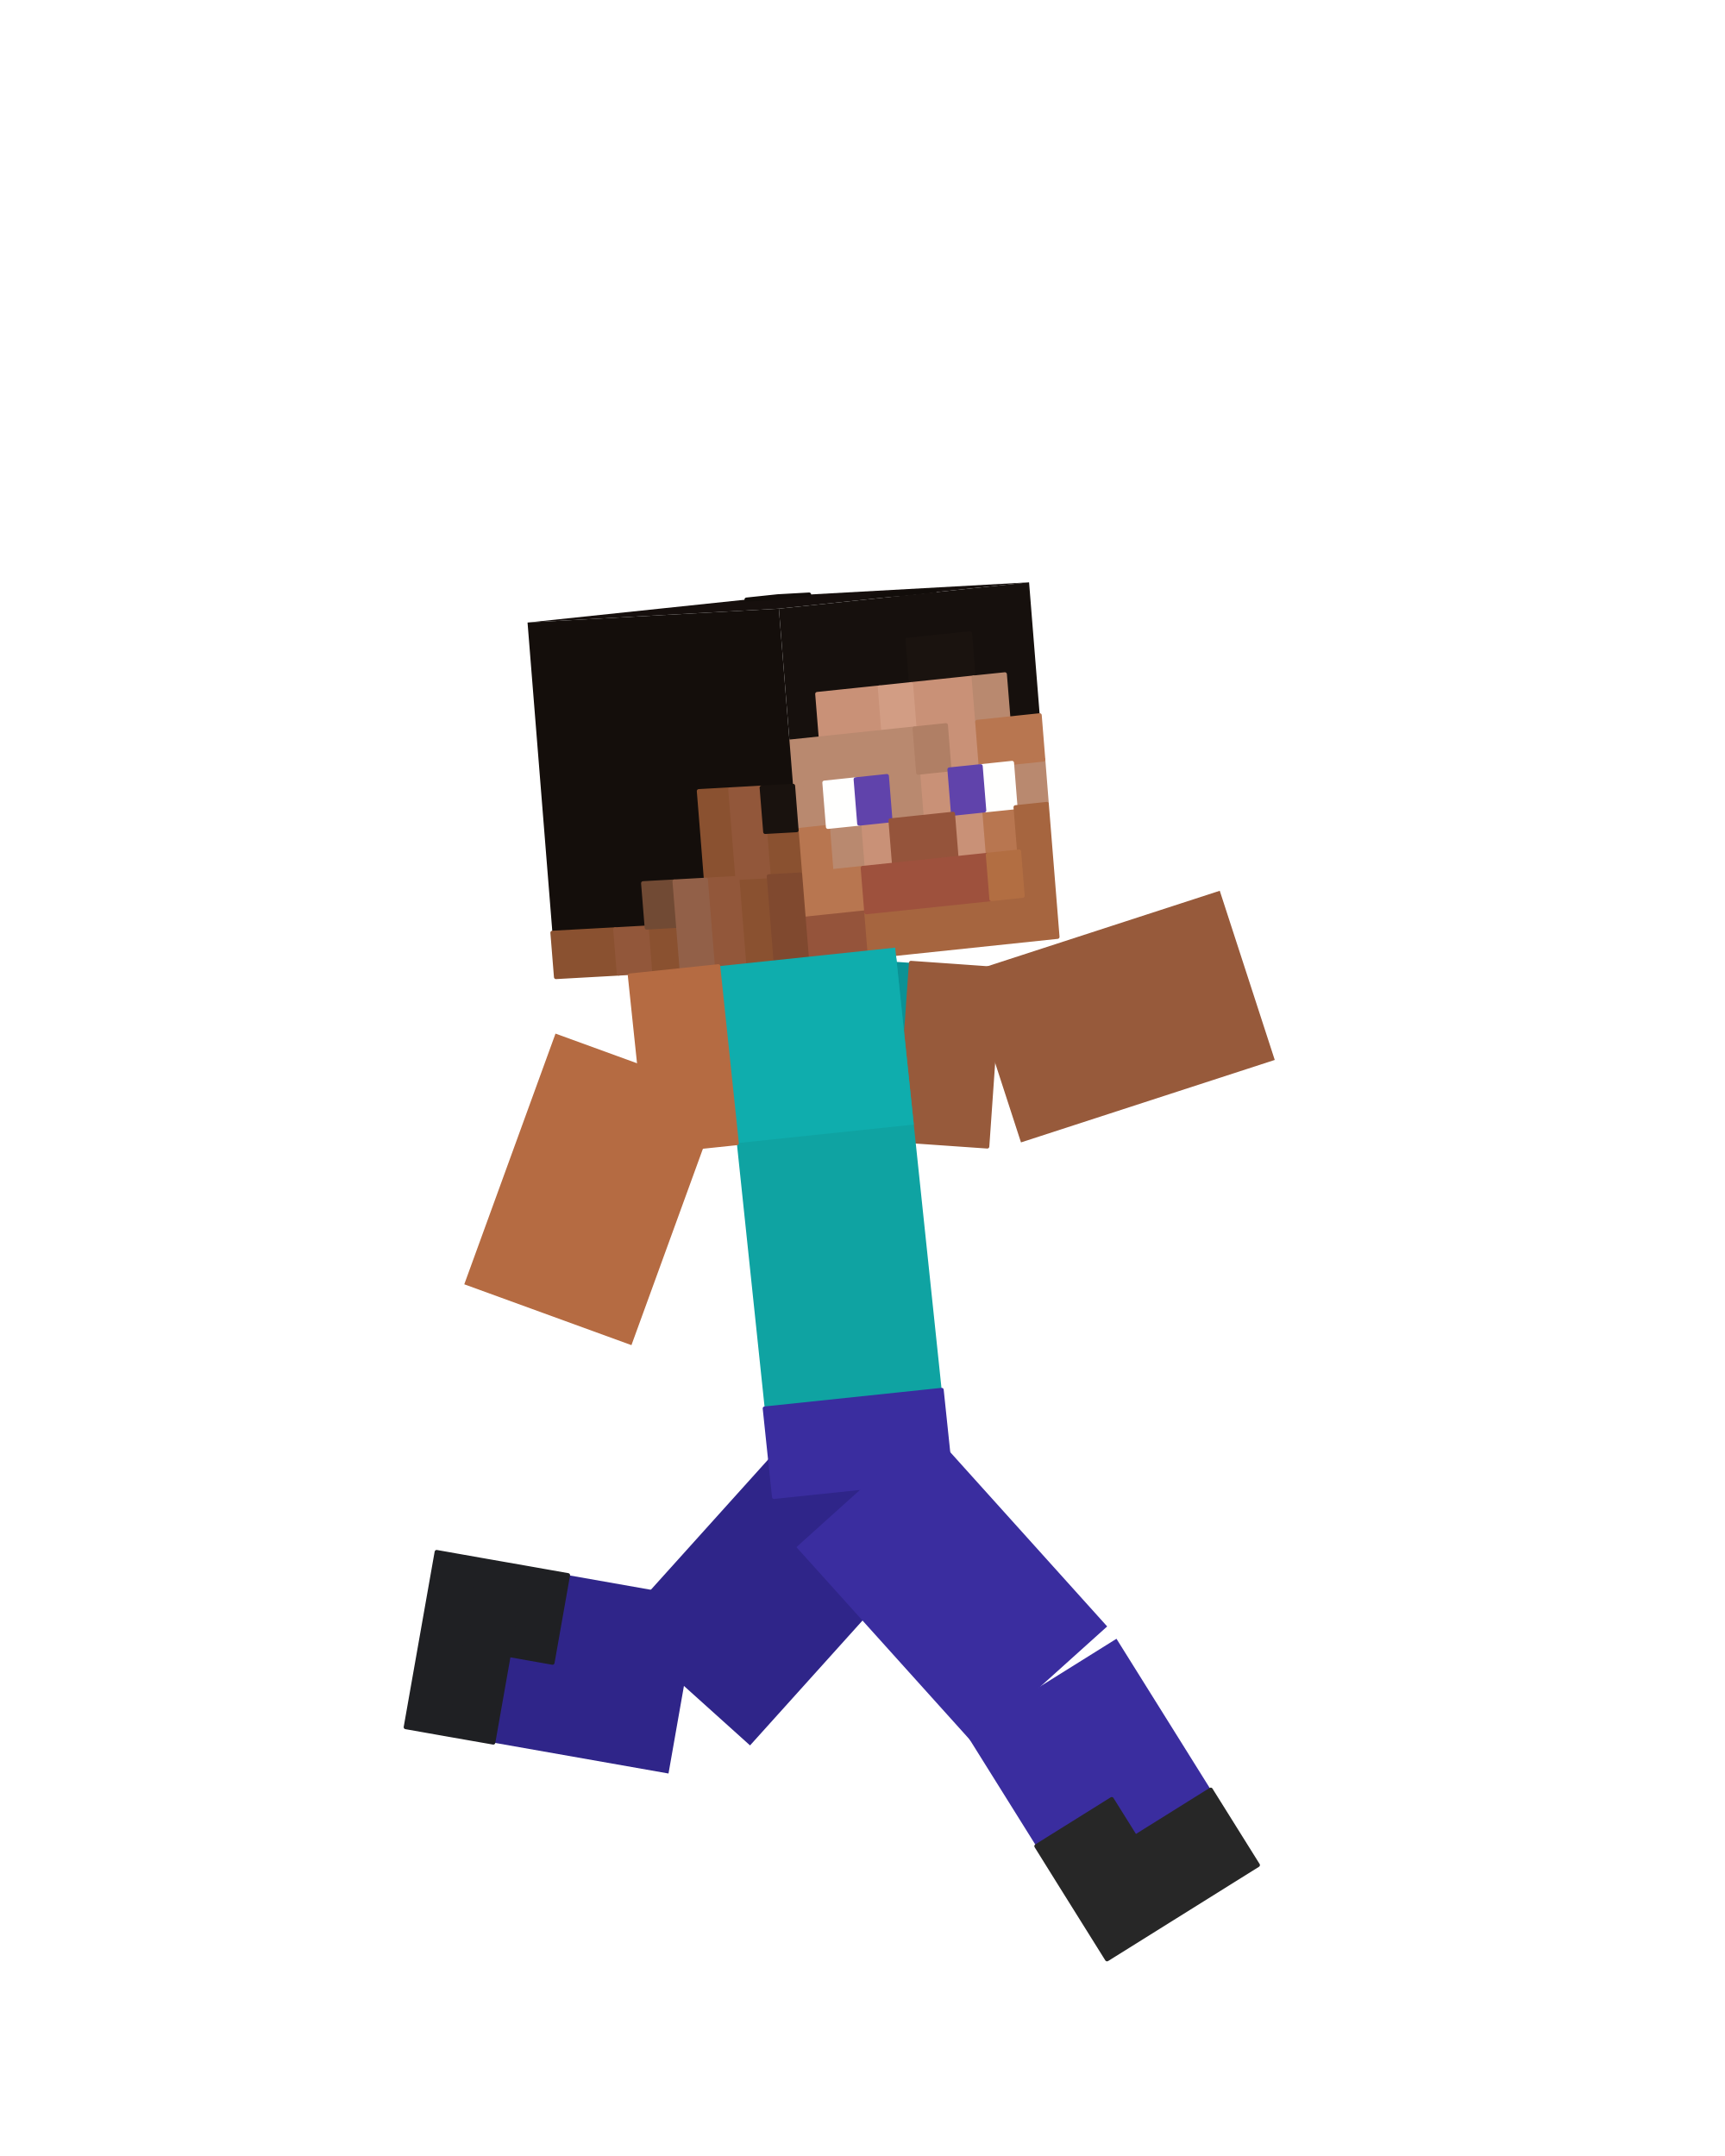
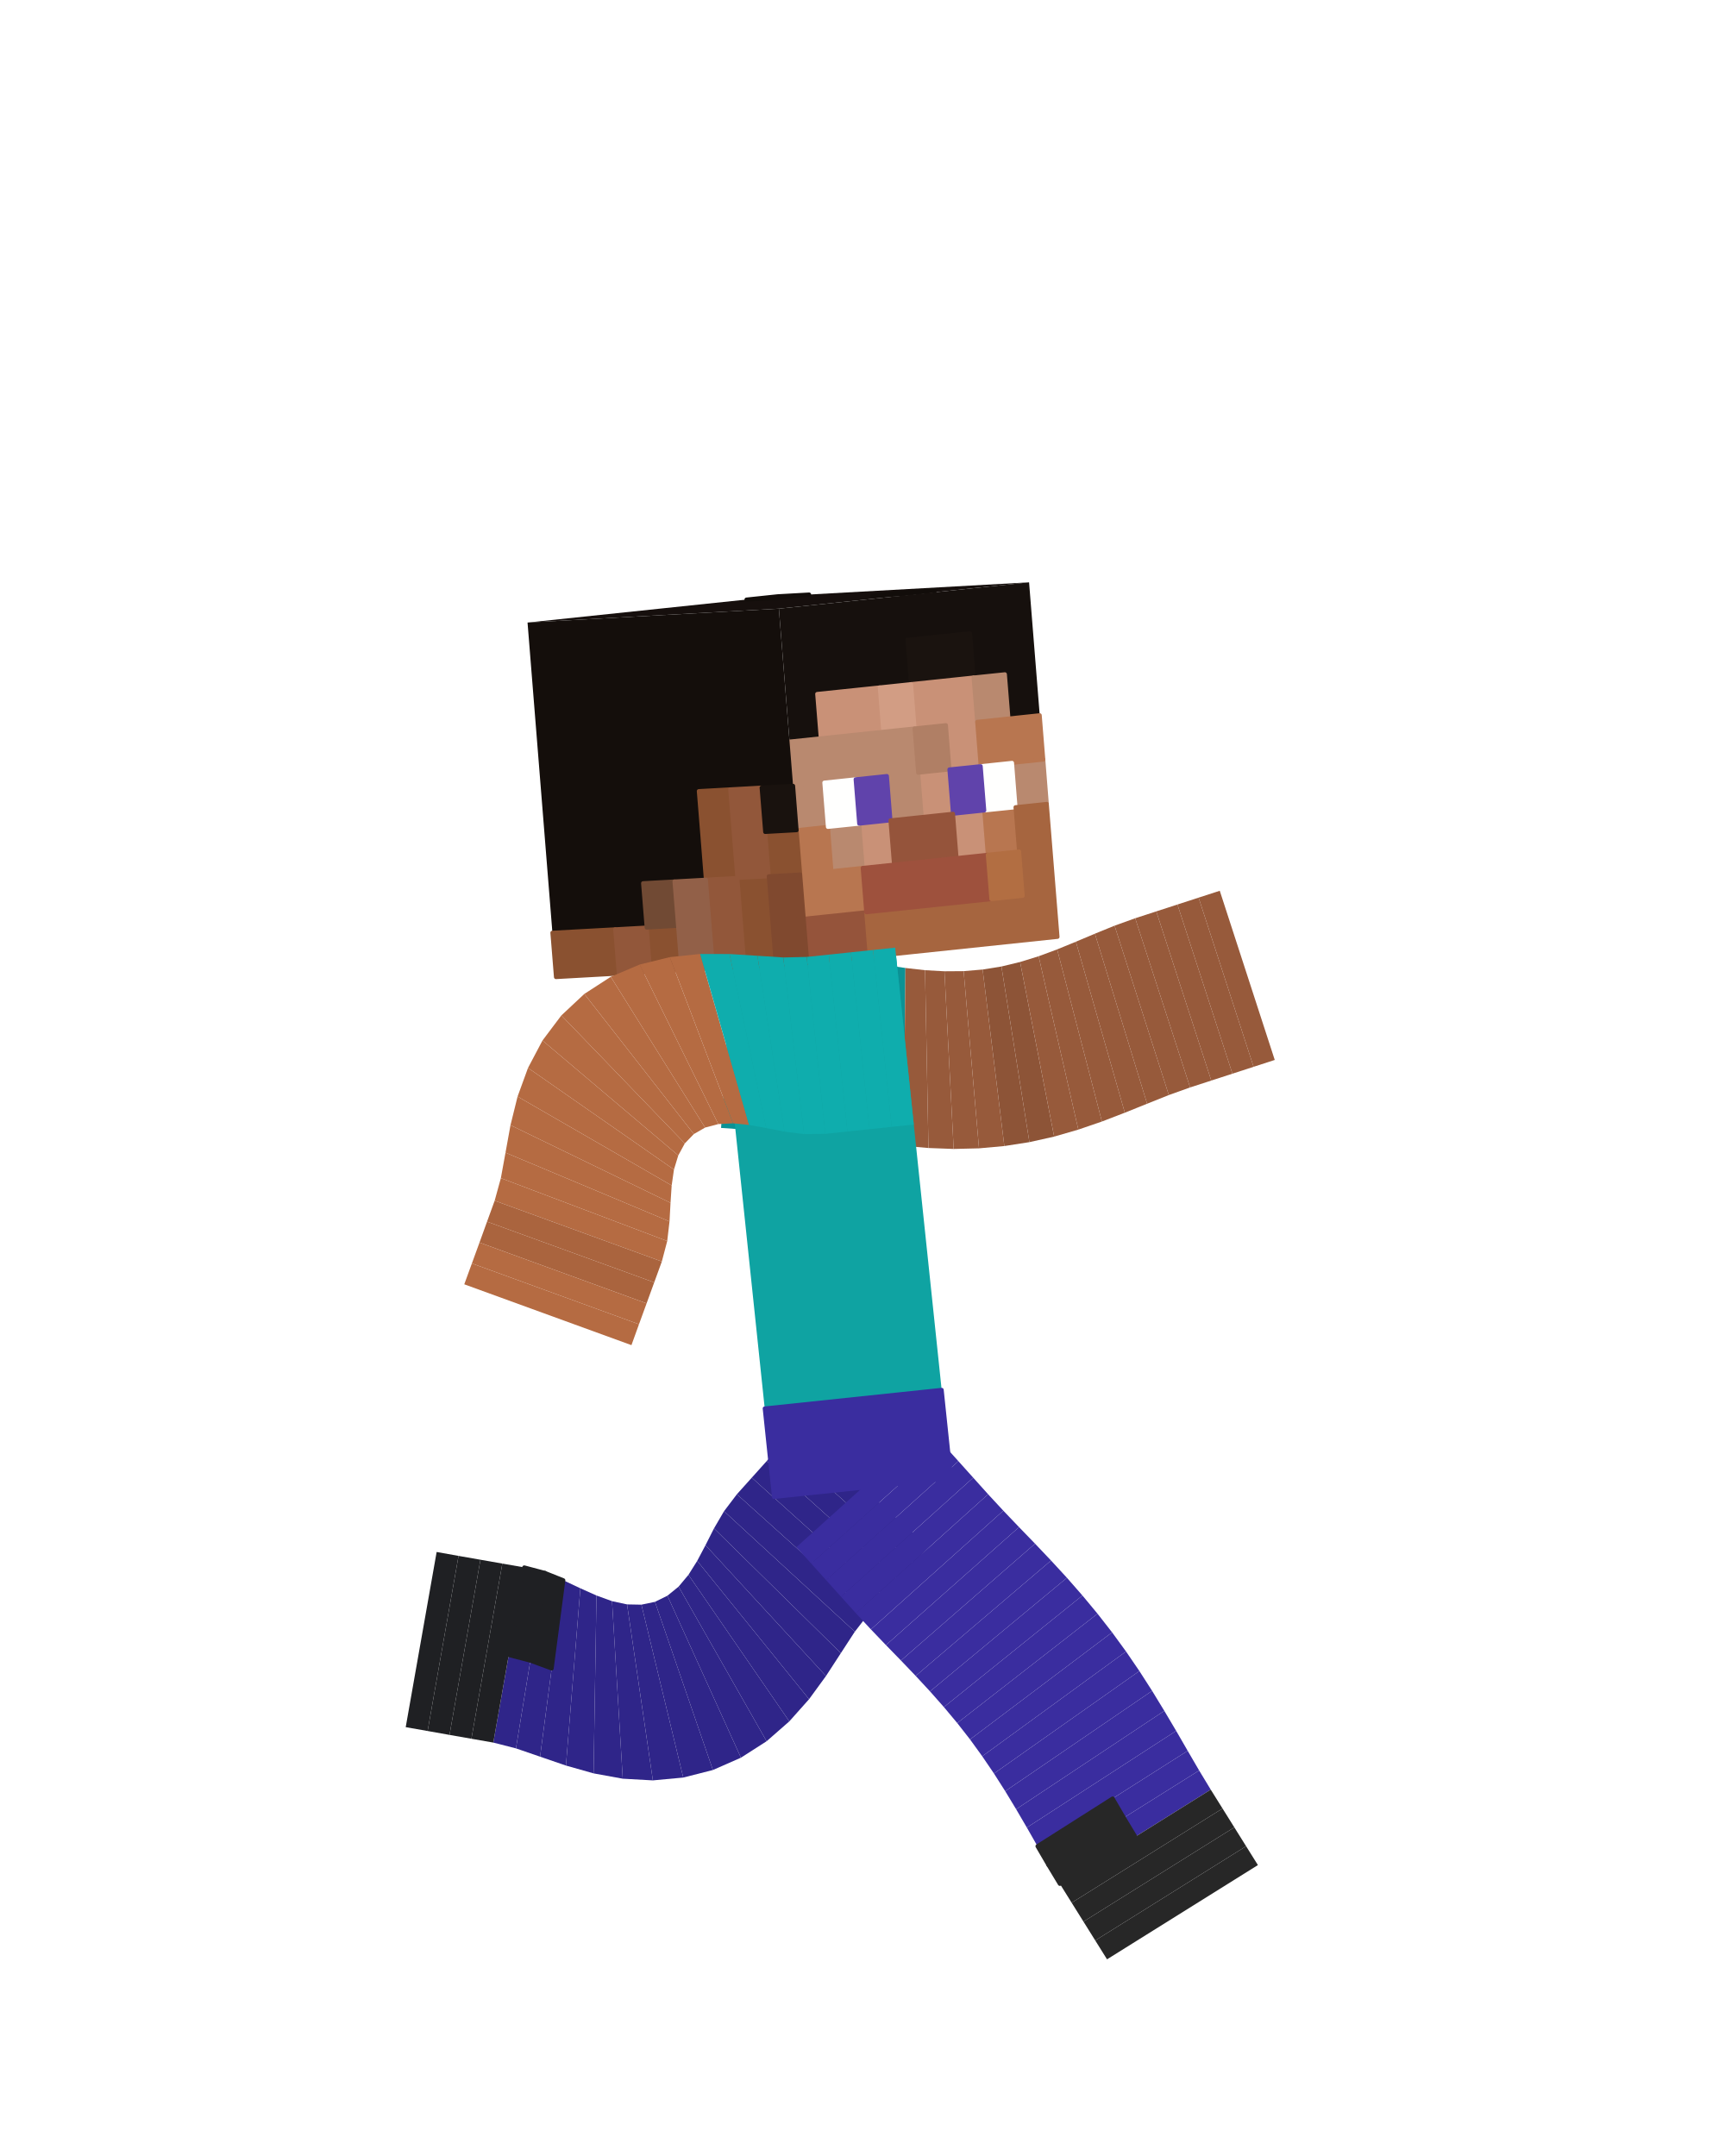
<svg xmlns="http://www.w3.org/2000/svg" viewBox="0 0 256 320" width="256" height="320" role="img" aria-labelledby="run-2-title">
  <g id="steve">
-     <g id="arm-left" aria-label="Left upper arm">
-       <g class="face" data-face="nx">
-         <path fill="#0b9295" d="M107.01 167.41L108.85 141.07L148.36 143.84L146.52 170.17Z" />
-         <path fill="#975a3b" stroke="#975a3b" stroke-width=".6" stroke-linejoin="round" d="M133.35 169.25L135.19 142.91L141.77 143.37L139.93 169.71ZM139.93 169.71L141.77 143.37L148.36 143.84L146.52 170.17Z" />
+     <g id="arm-left" aria-label="Left arm">
+       <g class="face" data-face="px">
+         <path fill="#0b9295" d="M108.85 141.07L107.01 167.41L110.3 167.64L112.15 141.3Z" />
+       </g>
+       <g class="face" data-face="px">
+         <path fill="#0b9295" d="M112.15 141.3L110.3 167.64L113.6 167.87L115.44 141.53Z" />
+       </g>
+       <g class="face" data-face="px">
+         <path fill="#0a898c" d="M115.44 141.53L113.6 167.87L116.89 168.1L118.73 141.76Z" />
+       </g>
+       <g class="face" data-face="px">
+         <path fill="#0a898c" d="M118.73 141.76L116.89 168.1L120.18 168.33L122.02 141.99Z" />
+       </g>
+       <g class="face" data-face="px">
+         <path fill="#0b9295" d="M122.02 141.99L120.18 168.33L123.52 168.66L125.25 142.32Z" />
+       </g>
+       <g class="face" data-face="px">
+         <path fill="#0b9295" d="M125.25 142.32L123.52 168.66L126.96 169.13L128.37 142.77Z" />
+       </g>
+       <g class="face" data-face="px">
+         <path fill="#0b9295" d="M128.37 142.77L126.96 169.13L130.49 169.63L131.4 143.24Z" />
+       </g>
+       <g class="face" data-face="px">
+         <path fill="#0b9295" d="M131.4 143.24L130.49 169.63L134.11 170.07L134.37 143.67Z" />
+       </g>
+       <g class="face" data-face="px">
+         <path fill="#975a3b" d="M134.37 143.67L134.11 170.07L137.79 170.39L137.28 144Z" />
+       </g>
+       <g class="face" data-face="px">
+         <path fill="#975a3b" d="M137.28 144L137.79 170.39L141.53 170.53L140.16 144.16Z" />
+       </g>
+       <g class="face" data-face="px">
+         <path fill="#975a3b" d="M140.16 144.16L141.53 170.53L145.29 170.44L143.01 144.14Z" />
+       </g>
+       <g class="face" data-face="px">
+         <path fill="#975a3b" d="M143.01 144.14L145.29 170.44L149.05 170.1L145.83 143.9Z" />
      </g>
    </g>
    <g id="forearm-left" aria-label="Left forearm">
-       <g class="face" data-face="nx">
-         <path fill="#975a3b" d="M151.52 169.56L143.36 144.45L181.02 132.21L189.18 157.32Z" />
+       <g class="face" data-face="px">
+         <path fill="#8d5437" d="M145.83 143.9L149.05 170.1L152.77 169.52L148.62 143.45Z" />
+       </g>
+       <g class="face" data-face="px">
+         <path fill="#8d5437" d="M148.62 143.45L152.77 169.52L156.44 168.7L151.39 142.78Z" />
+       </g>
+       <g class="face" data-face="px">
+         <path fill="#975a3b" d="M151.39 142.78L156.44 168.7L160.03 167.66L154.14 141.93Z" />
+       </g>
+       <g class="face" data-face="px">
+         <path fill="#975a3b" d="M154.14 141.93L160.03 167.66L163.53 166.46L156.89 140.91Z" />
+       </g>
+       <g class="face" data-face="px">
+         <path fill="#975a3b" d="M156.89 140.91L163.53 166.46L166.93 165.15L159.67 139.77Z" />
+       </g>
+       <g class="face" data-face="px">
+         <path fill="#975a3b" d="M159.67 139.77L166.93 165.15L170.24 163.82L162.49 138.58Z" />
+       </g>
+       <g class="face" data-face="px">
+         <path fill="#975a3b" d="M162.49 138.58L170.24 163.82L173.46 162.53L165.41 137.39Z" />
+       </g>
+       <g class="face" data-face="px">
+         <path fill="#975a3b" d="M165.41 137.39L173.46 162.53L176.62 161.4L168.47 136.29Z" />
+       </g>
+       <g class="face" data-face="px">
+         <path fill="#975a3b" d="M168.47 136.29L176.62 161.4L179.76 160.38L171.6 135.27Z" />
+       </g>
+       <g class="face" data-face="px">
+         <path fill="#975a3b" d="M171.6 135.27L179.76 160.38L182.9 159.36L174.74 134.25Z" />
+       </g>
+       <g class="face" data-face="px">
+         <path fill="#975a3b" d="M174.74 134.25L182.9 159.36L186.04 158.34L177.88 133.23Z" />
+       </g>
+       <g class="face" data-face="px">
+         <path fill="#975a3b" d="M177.88 133.23L186.04 158.34L189.18 157.32L181.02 132.21Z" />
+       </g>
+     </g>
+     <g id="leg-left" aria-label="Left leg">
+       <g class="face" data-face="px">
+         <path fill="#2f2589" d="M137.81 229.63L118.19 211.97L115.98 214.42L135.6 232.08Z" />
+       </g>
+       <g class="face" data-face="px">
+         <path fill="#2f2589" d="M135.6 232.08L115.98 214.42L113.77 216.87L133.39 234.54Z" />
+       </g>
+       <g class="face" data-face="px">
+         <path fill="#2f2589" d="M133.39 234.54L113.77 216.87L111.57 219.32L131.19 236.99Z" />
+       </g>
+       <g class="face" data-face="px">
+         <path fill="#2f2589" d="M131.19 236.99L111.57 219.32L109.36 221.78L128.98 239.44Z" />
+       </g>
+       <g class="face" data-face="px">
+         <path fill="#2f2589" d="M128.98 239.44L109.36 221.78L107.45 224.3L126.86 242.18Z" />
+       </g>
+       <g class="face" data-face="px">
+         <path fill="#2f2589" d="M126.86 242.18L107.45 224.3L105.96 226.85L124.79 245.36Z" />
+       </g>
+       <g class="face" data-face="px">
+         <path fill="#2f2589" d="M124.79 245.36L105.96 226.85L104.7 229.34L122.58 248.76Z" />
+       </g>
+       <g class="face" data-face="px">
+         <path fill="#2f2589" d="M122.58 248.76L104.7 229.34L103.47 231.67L120.07 252.2Z" />
+       </g>
+       <g class="face" data-face="px">
+         <path fill="#2f2589" d="M120.07 252.2L103.47 231.67L102.17 233.74L117.14 255.49Z" />
+       </g>
+       <g class="face" data-face="px">
+         <path fill="#2f2589" d="M117.14 255.49L102.17 233.74L100.71 235.49L113.77 258.44Z" />
+       </g>
+       <g class="face" data-face="px">
+         <path fill="#2f2589" d="M113.77 258.44L100.71 235.49L99.05 236.84L109.96 260.88Z" />
+       </g>
+       <g class="face" data-face="px">
+         <path fill="#2f2589" d="M109.96 260.88L99.05 236.84L97.2 237.75L105.8 262.71Z" />
      </g>
    </g>
    <g id="shin-left" aria-label="Left shin">
-       <g class="face" data-face="nx">
-         <path fill="#2f2589" d="M103.79 237.23L99.21 263.23L60.21 256.35L64.8 230.35Z" />
-         <path fill="#1f2023" stroke="#1f2023" stroke-width=".6" stroke-linejoin="round" d="M84.3 233.79L82 246.79L75.5 245.64L77.8 232.64ZM77.8 232.64L73.21 258.64L66.71 257.5L71.3 231.5ZM71.3 231.5L66.71 257.5L60.21 256.35L64.8 230.35Z" />
-       </g>
-     </g>
-     <g id="leg-left" aria-label="Left thigh">
-       <g class="face" data-face="nx">
-         <path fill="#2f2589" d="M118.19 211.97L137.81 229.63L111.31 259.06L91.69 241.4Z" />
+       <g class="face" data-face="px">
+         <path fill="#2f2589" d="M76.57 259.5L80.85 233.45L77.8 232.64L73.21 258.64Z" />
+         <path fill="#1f2023" stroke="#1f2023" stroke-width=".6" stroke-linejoin="round" d="M78.71 246.48L80.85 233.45L77.8 232.64L75.5 245.64Z" />
+       </g>
+       <g class="face" data-face="px">
+         <path fill="#1f2023" d="M73.21 258.64L77.8 232.64L74.55 232.07L69.96 258.07Z" />
+       </g>
+       <g class="face" data-face="px">
+         <path fill="#1f2023" d="M69.96 258.07L74.55 232.07L71.3 231.5L66.71 257.5Z" />
+       </g>
+       <g class="face" data-face="px">
+         <path fill="#1f2023" d="M66.71 257.5L71.3 231.5L68.05 230.93L63.46 256.92Z" />
+       </g>
+       <g class="face" data-face="px">
+         <path fill="#1f2023" d="M63.46 256.92L68.05 230.93L64.8 230.35L60.21 256.35Z" />
+       </g>
+       <g class="face" data-face="px">
+         <path fill="#2f2589" d="M105.8 262.71L97.2 237.75L95.19 238.17L101.4 263.83Z" />
+       </g>
+       <g class="face" data-face="px">
+         <path fill="#2f2589" d="M101.4 263.83L95.19 238.17L93.06 238.13L96.89 264.25Z" />
+       </g>
+       <g class="face" data-face="px">
+         <path fill="#2f2589" d="M96.89 264.25L93.06 238.13L90.83 237.65L92.42 264Z" />
+       </g>
+       <g class="face" data-face="px">
+         <path fill="#2f2589" d="M92.42 264L90.83 237.65L88.52 236.81L88.09 263.21Z" />
+       </g>
+       <g class="face" data-face="px">
+         <path fill="#2f2589" d="M88.09 263.21L88.52 236.81L86.13 235.74L83.99 262.05Z" />
+       </g>
+       <g class="face" data-face="px">
+         <path fill="#2f2589" d="M83.99 262.05L86.13 235.74L83.6 234.55L80.15 260.73Z" />
+       </g>
+       <g class="face" data-face="px">
+         <path fill="#2f2589" d="M80.15 260.73L83.6 234.55L80.85 233.45L76.57 259.5Z" />
+         <path fill="#1f2023" stroke="#1f2023" stroke-width=".6" stroke-linejoin="round" d="M81.87 247.64L83.6 234.55L80.85 233.45L78.71 246.48Z" />
      </g>
    </g>
    <g id="torso" aria-label="Torso">
      <g class="face" data-face="nx">
        <path fill="#0fa3a2" d="M106.59 143.41L132.85 140.65L141.13 219.42L114.87 222.18Z" />
        <path fill="#3a2d9f" stroke="#3a2d9f" stroke-width=".6" stroke-linejoin="round" d="M113.49 209.05L139.75 206.29L140.44 212.86L114.18 215.62ZM114.18 215.62L140.44 212.86L141.13 219.42L114.87 222.18Z" />
      </g>
    </g>
    <g id="head" aria-label="Head">
      <g class="face" data-face="top">
        <path fill="#160f0d" d="M78.29 92.4L115.42 88.5L152.72 86.43L115.59 90.34Z" />
        <path fill="#120d0a" stroke="#120d0a" stroke-width=".6" stroke-linejoin="round" d="M110.78 88.99L115.42 88.5L120.08 88.24L115.44 88.73ZM129.47 88.41L134.11 87.93L138.77 87.67L134.13 88.16Z" />
      </g>
      <g class="face" data-face="front">
        <path fill="#16100d" d="M115.59 90.34L152.72 86.43L156.94 139.05L119.81 142.95Z" />
        <path fill="#1a130f" stroke="#1a130f" stroke-width=".6" stroke-linejoin="round" d="M134.68 94.96L143.96 93.99L144.49 100.56L135.21 101.54Z" />
        <path fill="#c99177" stroke="#c99177" stroke-width=".6" stroke-linejoin="round" d="M121.28 103L130.57 102.03L131.09 108.6L121.81 109.58ZM135.21 101.54L144.49 100.56L145.02 107.14L135.73 108.12ZM140.38 107.63L145.02 107.14L145.54 113.72L140.9 114.2ZM136.26 114.69L140.9 114.2L141.43 120.78L136.79 121.27ZM127.51 122.25L132.15 121.76L132.68 128.33L128.03 128.82ZM141.43 120.78L146.07 120.29L146.6 126.87L141.96 127.36Z" />
        <path fill="#d29d84" stroke="#d29d84" stroke-width=".6" stroke-linejoin="round" d="M130.57 102.03L135.21 101.54L135.73 108.12L131.09 108.6Z" />
        <path fill="#b9896f" stroke="#b9896f" stroke-width=".6" stroke-linejoin="round" d="M144.49 100.56L149.13 100.08L149.66 106.65L145.02 107.14ZM117.17 110.07L135.73 108.12L136.26 114.69L117.7 116.64ZM117.7 116.64L122.34 116.16L122.87 122.73L118.22 123.22ZM131.62 115.18L136.26 114.69L136.79 121.27L132.15 121.76ZM150.19 113.23L154.83 112.74L155.35 119.32L150.71 119.81ZM122.87 122.73L127.51 122.25L128.03 128.82L123.39 129.31Z" />
        <path fill="#b07f65" stroke="#b07f65" stroke-width=".6" stroke-linejoin="round" d="M135.73 108.12L140.38 107.63L140.9 114.2L136.26 114.69Z" />
        <path fill="#b87650" stroke="#b87650" stroke-width=".6" stroke-linejoin="round" d="M145.02 107.14L154.3 106.16L154.83 112.74L145.54 113.72ZM118.22 123.22L122.87 122.73L123.39 129.31L118.75 129.8ZM146.07 120.29L150.71 119.81L151.24 126.38L146.6 126.87ZM118.75 129.8L128.03 128.82L128.56 135.4L119.28 136.37Z" />
        <path fill="#fffffe" stroke="#fffffe" stroke-width=".6" stroke-linejoin="round" d="M122.34 116.16L126.98 115.67L127.51 122.25L122.87 122.73ZM145.54 113.72L150.19 113.23L150.71 119.81L146.07 120.29Z" />
        <path fill="#6043ab" stroke="#6043ab" stroke-width=".6" stroke-linejoin="round" d="M126.98 115.67L131.62 115.18L132.15 121.76L127.51 122.25ZM140.9 114.2L145.54 113.72L146.07 120.29L141.43 120.78Z" />
        <path fill="#95543b" stroke="#95543b" stroke-width=".6" stroke-linejoin="round" d="M132.15 121.76L141.43 120.78L141.96 127.36L132.68 128.33ZM119.28 136.37L128.56 135.4L129.09 141.98L119.81 142.95Z" />
        <path fill="#a6653f" stroke="#a6653f" stroke-width=".6" stroke-linejoin="round" d="M150.71 119.81L155.35 119.32L155.88 125.9L151.24 126.38ZM151.24 126.38L155.88 125.9L156.41 132.47L151.77 132.96ZM128.56 135.4L156.41 132.47L156.94 139.05L129.09 141.98Z" />
        <path fill="#9e513d" stroke="#9e513d" stroke-width=".6" stroke-linejoin="round" d="M128.03 128.82L146.6 126.87L147.13 133.45L128.56 135.4Z" />
        <path fill="#b26e42" stroke="#b26e42" stroke-width=".6" stroke-linejoin="round" d="M146.6 126.87L151.24 126.38L151.77 132.96L147.13 133.45Z" />
      </g>
      <g class="face" data-face="nx">
        <path fill="#140e0b" d="M78.29 92.4L115.59 90.34L119.81 142.95L82.51 145.02Z" />
        <path fill="#8a5130" stroke="#8a5130" stroke-width=".6" stroke-linejoin="round" d="M103.71 117.42L108.37 117.16L108.9 123.74L104.24 124ZM104.24 124L108.9 123.74L109.43 130.31L104.76 130.57ZM113.56 123.48L118.22 123.22L118.75 129.8L114.09 130.06ZM109.43 130.31L114.09 130.06L114.62 136.63L109.95 136.89ZM81.98 138.44L91.3 137.93L91.83 144.5L82.51 145.02ZM95.97 137.67L100.63 137.41L101.16 143.99L96.49 144.24ZM109.95 136.89L114.62 136.63L115.14 143.21L110.48 143.47Z" />
        <path fill="#92573a" stroke="#92573a" stroke-width=".6" stroke-linejoin="round" d="M108.37 117.16L113.03 116.9L113.56 123.48L108.9 123.74ZM108.9 123.74L113.56 123.48L114.09 130.06L109.43 130.31ZM104.76 130.57L109.43 130.31L109.95 136.89L105.29 137.15ZM91.3 137.93L95.97 137.67L96.49 144.24L91.83 144.5ZM105.29 137.15L109.95 136.89L110.48 143.47L105.82 143.73Z" />
        <path fill="#19120e" stroke="#19120e" stroke-width=".6" stroke-linejoin="round" d="M113.03 116.9L117.7 116.64L118.22 123.22L113.56 123.48Z" />
        <path fill="#714a34" stroke="#714a34" stroke-width=".6" stroke-linejoin="round" d="M95.44 131.09L100.1 130.83L100.63 137.41L95.97 137.67Z" />
        <path fill="#926048" stroke="#926048" stroke-width=".6" stroke-linejoin="round" d="M100.1 130.83L104.76 130.57L105.29 137.15L100.63 137.41ZM100.63 137.41L105.29 137.15L105.82 143.73L101.16 143.99Z" />
        <path fill="#80492f" stroke="#80492f" stroke-width=".6" stroke-linejoin="round" d="M114.09 130.06L118.75 129.8L119.28 136.37L114.62 136.63ZM114.62 136.63L119.28 136.37L119.81 142.95L115.14 143.21Z" />
      </g>
    </g>
-     <g id="leg-right" aria-label="Right thigh">
-       <g class="face" data-face="nx">
-         <path fill="#3a2d9f" d="M118.19 229.63L137.81 211.97L164.31 241.4L144.69 259.06Z" />
+     <g id="leg-right" aria-label="Right leg">
+       <g class="face" data-face="px">
+         <path fill="#3a2d9f" d="M137.81 211.97L118.19 229.63L120.4 232.08L140.02 214.42Z" />
+       </g>
+       <g class="face" data-face="px">
+         <path fill="#3a2d9f" d="M140.02 214.42L120.4 232.08L122.61 234.54L142.23 216.87Z" />
+       </g>
+       <g class="face" data-face="px">
+         <path fill="#3a2d9f" d="M142.23 216.87L122.61 234.54L124.81 236.99L144.43 219.32Z" />
+       </g>
+       <g class="face" data-face="px">
+         <path fill="#3a2d9f" d="M144.43 219.32L124.81 236.99L127.02 239.44L146.64 221.78Z" />
+       </g>
+       <g class="face" data-face="px">
+         <path fill="#3a2d9f" d="M146.64 221.78L127.02 239.44L129.25 241.84L148.9 224.22Z" />
+       </g>
+       <g class="face" data-face="px">
+         <path fill="#3a2d9f" d="M148.9 224.22L129.25 241.84L131.48 244.17L151.23 226.66Z" />
+       </g>
+       <g class="face" data-face="px">
+         <path fill="#3a2d9f" d="M151.23 226.66L131.48 244.17L133.71 246.46L153.61 229.12Z" />
+       </g>
+       <g class="face" data-face="px">
+         <path fill="#3a2d9f" d="M153.61 229.12L133.71 246.46L135.89 248.74L155.98 231.62Z" />
+       </g>
+       <g class="face" data-face="px">
+         <path fill="#3a2d9f" d="M155.98 231.62L135.89 248.74L138.02 251.04L158.34 234.18Z" />
+       </g>
+       <g class="face" data-face="px">
+         <path fill="#3a2d9f" d="M158.34 234.18L138.02 251.04L140.08 253.37L160.64 236.81Z" />
+       </g>
+       <g class="face" data-face="px">
+         <path fill="#3a2d9f" d="M160.64 236.81L140.08 253.37L142.06 255.74L162.88 239.51Z" />
+       </g>
+       <g class="face" data-face="px">
+         <path fill="#3a2d9f" d="M162.88 239.51L142.06 255.74L143.96 258.17L165.04 242.28Z" />
      </g>
    </g>
    <g id="shin-right" aria-label="Right shin">
-       <g class="face" data-face="nx">
-         <path fill="#3a2d9f" d="M143.3 257.22L165.69 243.23L186.68 276.82L164.29 290.81Z" />
-         <path fill="#272727" stroke="#272727" stroke-width=".6" stroke-linejoin="round" d="M153.8 274.01L164.99 267.02L168.49 272.62L157.29 279.61ZM157.29 279.61L179.68 265.62L183.18 271.22L160.79 285.21ZM160.79 285.21L183.18 271.22L186.68 276.82L164.29 290.81Z" />
-       </g>
-     </g>
-     <g id="arm-right" aria-label="Right upper arm">
-       <g class="face" data-face="nx">
-         <path fill="#0fadad" d="M132.85 140.65L135.61 166.91L96.23 171.05L93.47 144.79Z" />
-         <path fill="#b56b42" stroke="#b56b42" stroke-width=".6" stroke-linejoin="round" d="M106.59 143.41L109.35 169.67L102.79 170.36L100.03 144.1ZM100.03 144.1L102.79 170.36L96.23 171.05L93.47 144.79Z" />
+       <g class="face" data-face="px">
+         <path fill="#3a2d9f" d="M165.04 242.28L143.96 258.17L145.77 260.67L167.11 245.12Z" />
+       </g>
+       <g class="face" data-face="px">
+         <path fill="#3a2d9f" d="M167.11 245.12L145.77 260.67L147.51 263.23L169.09 248.02Z" />
+       </g>
+       <g class="face" data-face="px">
+         <path fill="#3a2d9f" d="M169.09 248.02L147.51 263.23L149.18 265.85L170.98 250.96Z" />
+       </g>
+       <g class="face" data-face="px">
+         <path fill="#3a2d9f" d="M170.98 250.96L149.18 265.85L150.8 268.53L172.79 253.93Z" />
+       </g>
+       <g class="face" data-face="px">
+         <path fill="#3a2d9f" d="M172.79 253.93L150.8 268.53L152.39 271.25L174.55 256.9Z" />
+       </g>
+       <g class="face" data-face="px">
+         <path fill="#3a2d9f" d="M174.55 256.9L152.39 271.25L153.97 274.02L176.26 259.86Z" />
+       </g>
+       <g class="face" data-face="px">
+         <path fill="#3a2d9f" d="M176.26 259.86L153.97 274.02L155.6 276.81L177.96 262.78Z" />
+         <path fill="#272727" stroke="#272727" stroke-width=".6" stroke-linejoin="round" d="M165.12 266.94L153.97 274.02L155.6 276.81L166.78 269.79Z" />
+       </g>
+       <g class="face" data-face="px">
+         <path fill="#3a2d9f" d="M177.96 262.78L155.6 276.81L157.29 279.61L179.68 265.62Z" />
+         <path fill="#272727" stroke="#272727" stroke-width=".6" stroke-linejoin="round" d="M166.78 269.79L155.6 276.81L157.29 279.61L168.49 272.62Z" />
+       </g>
+       <g class="face" data-face="px">
+         <path fill="#272727" d="M179.68 265.62L157.29 279.61L159.04 282.41L181.43 268.42Z" />
+       </g>
+       <g class="face" data-face="px">
+         <path fill="#272727" d="M181.43 268.42L159.04 282.41L160.79 285.21L183.18 271.22Z" />
+       </g>
+       <g class="face" data-face="px">
+         <path fill="#272727" d="M183.18 271.22L160.79 285.21L162.54 288.01L184.93 274.02Z" />
+       </g>
+       <g class="face" data-face="px">
+         <path fill="#272727" d="M184.93 274.02L162.54 288.01L164.29 290.81L186.68 276.82Z" />
+       </g>
+     </g>
+     <g id="arm-right" aria-label="Right arm">
+       <g class="face" data-face="px">
+         <path fill="#b56b42" d="M111.17 166.97L103.9 141.59L99.4 142.06L108.79 166.73Z" />
+       </g>
+       <g class="face" data-face="px">
+         <path fill="#b56b42" d="M108.79 166.73L99.4 142.06L94.93 143.16L106.6 166.84Z" />
+       </g>
+       <g class="face" data-face="px">
+         <path fill="#b56b42" d="M106.6 166.84L94.93 143.16L90.64 144.98L104.64 167.36Z" />
+       </g>
+       <g class="face" data-face="px">
+         <path fill="#b56b42" d="M104.64 167.36L90.64 144.98L86.72 147.52L102.97 168.32Z" />
+       </g>
+       <g class="face" data-face="px">
+         <path fill="#0fadad" d="M135.61 166.91L132.85 140.65L129.57 141L132.33 167.25Z" />
+       </g>
+       <g class="face" data-face="px">
+         <path fill="#0fadad" d="M132.33 167.25L129.57 141L126.29 141.34L129.04 167.6Z" />
+       </g>
+       <g class="face" data-face="px">
+         <path fill="#0fadad" d="M129.04 167.6L126.29 141.34L123 141.69L125.76 167.94Z" />
+       </g>
+       <g class="face" data-face="px">
+         <path fill="#0fadad" d="M125.76 167.94L123 141.69L119.72 142.03L122.48 168.29Z" />
+       </g>
+       <g class="face" data-face="px">
+         <path fill="#0fadad" d="M122.48 168.29L119.72 142.03L116.24 142.11L119.33 168.33Z" />
+       </g>
+       <g class="face" data-face="px">
+         <path fill="#0fadad" d="M119.33 168.33L116.24 142.11L112.41 141.86L116.42 167.96Z" />
+       </g>
+       <g class="face" data-face="px">
+         <path fill="#0fadad" d="M116.42 167.96L112.41 141.86L108.27 141.6L113.71 167.43Z" />
+       </g>
+       <g class="face" data-face="px">
+         <path fill="#0fadad" d="M113.71 167.43L108.27 141.6L103.9 141.59L111.17 166.97Z" />
      </g>
    </g>
    <g id="forearm-right" aria-label="Right forearm">
-       <g class="face" data-face="nx">
-         <path fill="#b56b42" d="M82.44 153.41L107.25 162.44L93.71 199.65L68.9 190.62Z" />
+       <g class="face" data-face="px">
+         <path fill="#b56b42" d="M102.97 168.32L86.72 147.52L83.31 150.71L101.63 169.71Z" />
+       </g>
+       <g class="face" data-face="px">
+         <path fill="#b56b42" d="M101.63 169.71L83.31 150.71L80.51 154.43L100.66 171.49Z" />
+       </g>
+       <g class="face" data-face="px">
+         <path fill="#b56b42" d="M100.66 171.49L80.51 154.43L78.36 158.5L100.02 173.59Z" />
+       </g>
+       <g class="face" data-face="px">
+         <path fill="#b56b42" d="M100.02 173.59L78.36 158.5L76.81 162.75L99.68 175.95Z" />
+       </g>
+       <g class="face" data-face="px">
+         <path fill="#b56b42" d="M99.68 175.95L76.81 162.75L75.76 167L99.51 178.53Z" />
+       </g>
+       <g class="face" data-face="px">
+         <path fill="#b56b42" d="M99.51 178.53L75.76 167L75.02 171.08L99.36 181.29Z" />
+       </g>
+       <g class="face" data-face="px">
+         <path fill="#b56b42" d="M99.36 181.29L75.02 171.08L74.33 174.86L99.02 184.2Z" />
+       </g>
+       <g class="face" data-face="px">
+         <path fill="#b56b42" d="M99.02 184.2L74.33 174.86L73.41 178.21L98.22 187.24Z" />
+       </g>
+       <g class="face" data-face="px">
+         <path fill="#aa643e" d="M98.22 187.24L73.41 178.21L72.28 181.32L97.09 190.34Z" />
+       </g>
+       <g class="face" data-face="px">
+         <path fill="#aa643e" d="M97.09 190.34L72.28 181.32L71.16 184.42L95.96 193.45Z" />
+       </g>
+       <g class="face" data-face="px">
+         <path fill="#b56b42" d="M95.96 193.45L71.16 184.42L70.03 187.52L94.83 196.55Z" />
+       </g>
+       <g class="face" data-face="px">
+         <path fill="#b56b42" d="M94.83 196.55L70.03 187.52L68.9 190.62L93.71 199.65Z" />
      </g>
    </g>
  </g>
</svg>
